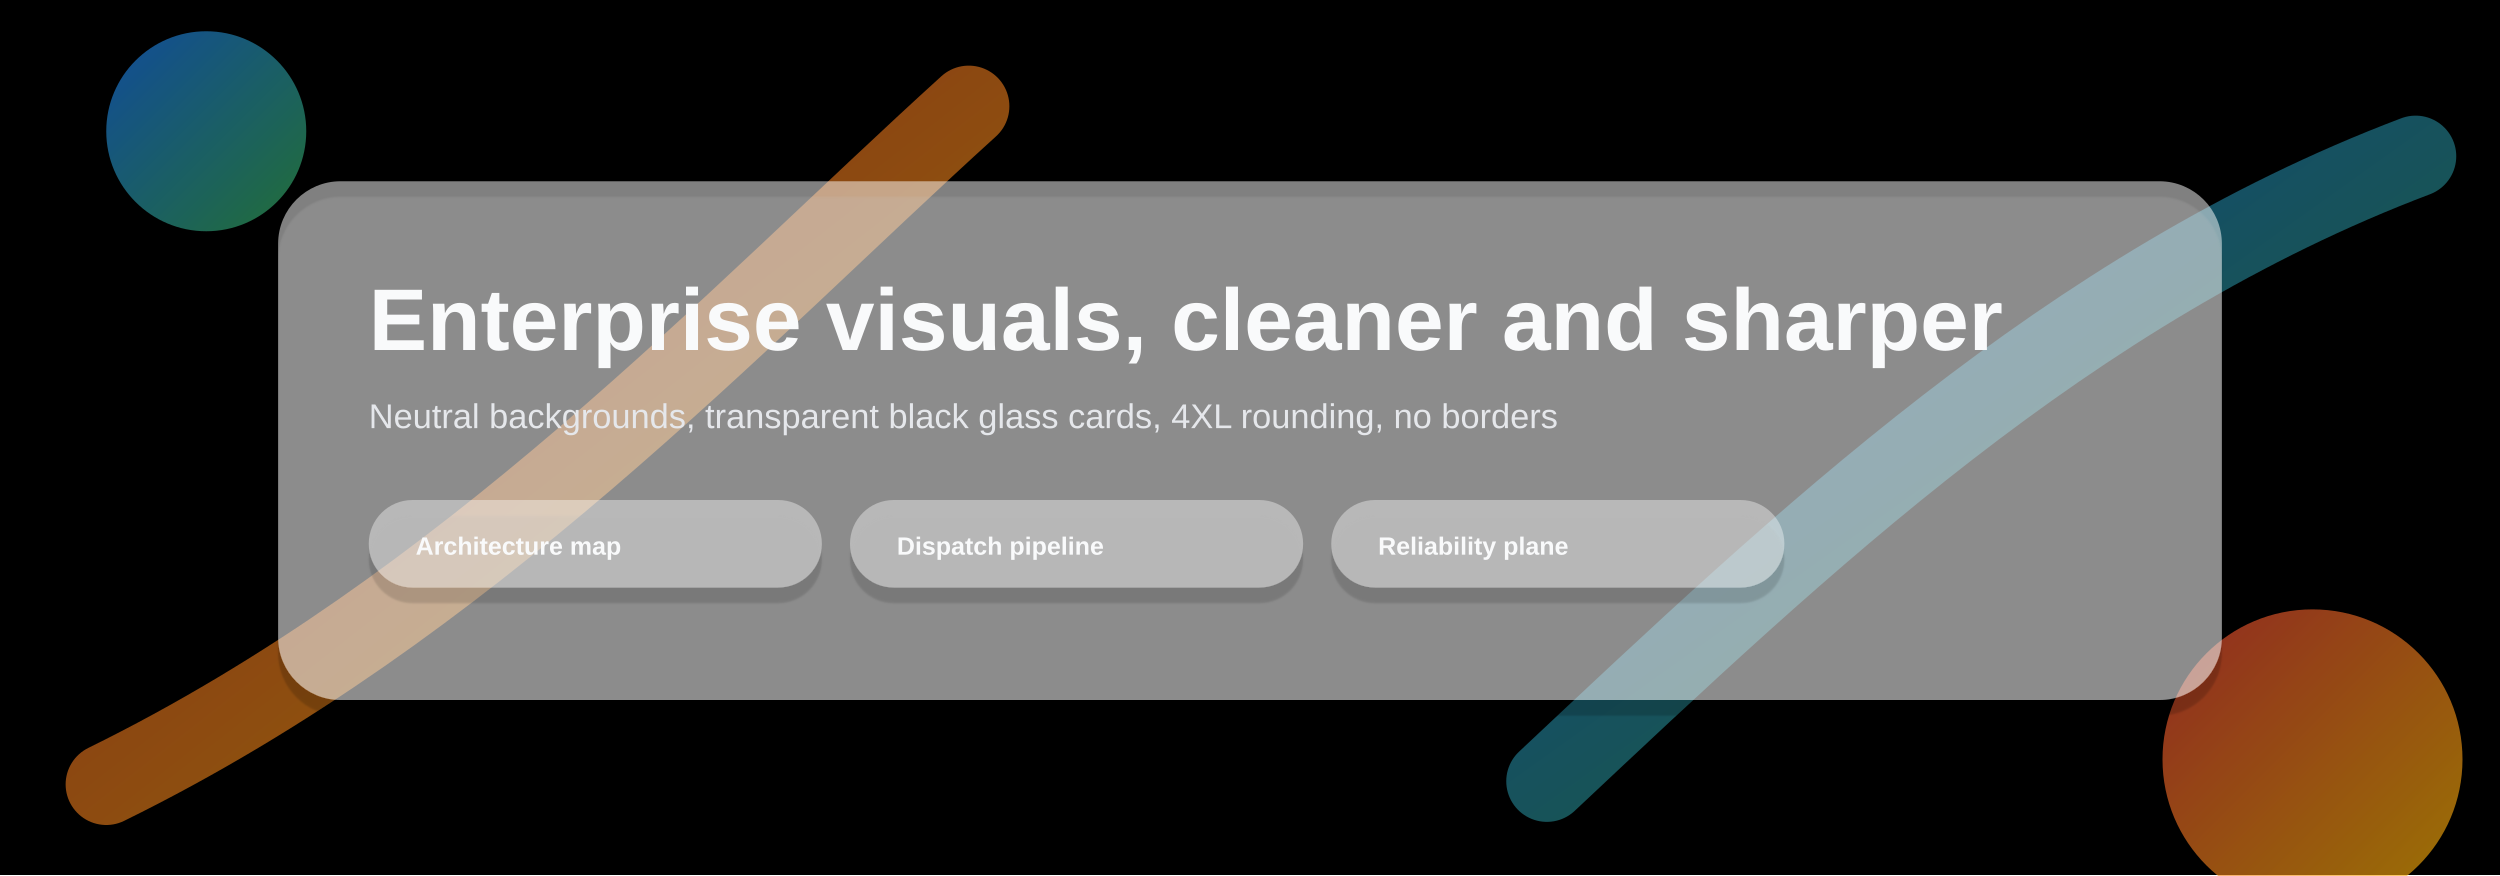
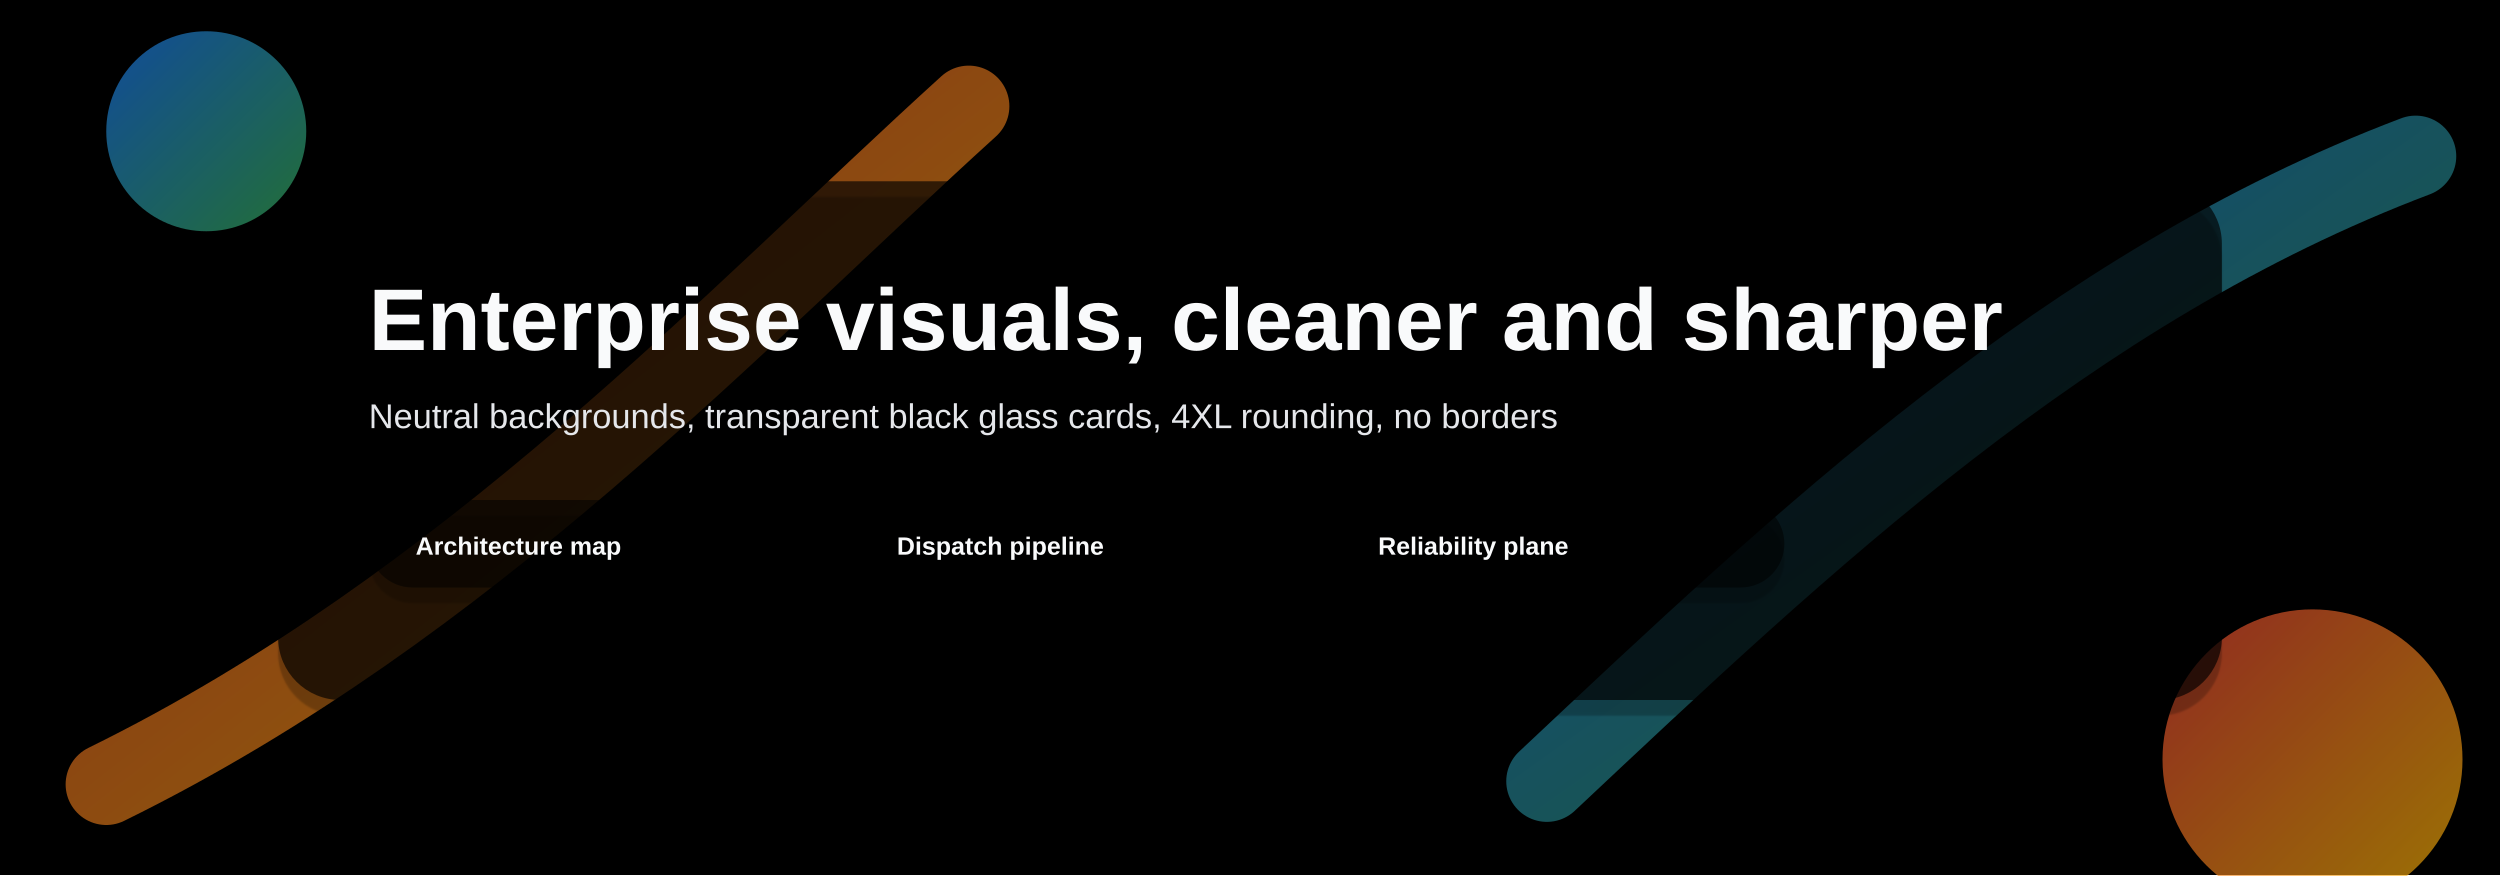
<svg xmlns="http://www.w3.org/2000/svg" width="2200" height="770" viewBox="0 0 1600 560" role="img" aria-label="Glass hero variation B">
  <defs>
    <linearGradient id="b1" x1="0" y1="0" x2="1" y2="1">
      <stop offset="0%" stop-color="#ea4335" />
      <stop offset="100%" stop-color="#fbbc05" />
    </linearGradient>
    <linearGradient id="b2" x1="0" y1="0" x2="1" y2="1">
      <stop offset="0%" stop-color="#1a73e8" />
      <stop offset="100%" stop-color="#34a853" />
    </linearGradient>
    <filter id="glass" x="-20%" y="-20%" width="140%" height="160%">
      <feGaussianBlur in="SourceAlpha" stdDeviation="0.8" result="edgeBlur" />
      <feOffset in="edgeBlur" dx="0" dy="10" result="offsetBlur" />
      <feColorMatrix in="offsetBlur" type="matrix" values="0 0 0 0 0 0 0 0 0 0 0 0 0 0 0 0 0 0 0.35 0" result="shadow" />
      <feMerge>
        <feMergeNode in="shadow" />
        <feMergeNode in="SourceGraphic" />
      </feMerge>
    </filter>
    <style>
      .bg { fill: #000000; }
-       .card { fill: rgba(255, 255, 255, 0.5); stroke: none; filter: url(#glass); }
+       .card { fill: rgba(0, 0, 0, 0.66); stroke: none; filter: url(#glass); }
      .title { font: 700 56px Arial, sans-serif; fill: #f9fafb; }
      .sub { font: 500 22px Arial, sans-serif; fill: #e5e7eb; }
-       .chip { fill: rgba(255, 255, 255, 0.38); stroke: none; filter: url(#glass); }
+       .chip { fill: rgba(0, 0, 0, 0.54); stroke: none; filter: url(#glass); }
      .chipText { font: 600 16px Arial, sans-serif; fill: #f9fafb; }
    </style>
  </defs>
  <rect class="bg" x="0" y="0" width="1600" height="560" />
  <circle cx="132" cy="84" r="64" fill="url(#b2)" opacity="0.66" />
  <circle cx="1480" cy="486" r="96" fill="url(#b1)" opacity="0.62" />
  <path d="M68,502 C300,388 470,204 620,68" fill="none" stroke="url(#b1)" stroke-width="52" stroke-linecap="round" opacity="0.58" />
  <path d="M1546,100 C1324,184 1154,346 990,500" fill="none" stroke="url(#b2)" stroke-width="52" stroke-linecap="round" opacity="0.58" />
  <rect class="card" x="178" y="116" width="1244" height="332" rx="40" />
  <text class="title" x="236" y="224">Enterprise visuals, cleaner and sharper</text>
  <text class="sub" x="236" y="274">Neutral backgrounds, transparent black glass cards, 4XL rounding, no borders</text>
  <rect class="chip" x="236" y="320" width="290" height="56" rx="28" />
  <text class="chipText" x="266" y="355">Architecture map</text>
  <rect class="chip" x="544" y="320" width="290" height="56" rx="28" />
  <text class="chipText" x="574" y="355">Dispatch pipeline</text>
  <rect class="chip" x="852" y="320" width="290" height="56" rx="28" />
  <text class="chipText" x="882" y="355">Reliability plane</text>
</svg>
